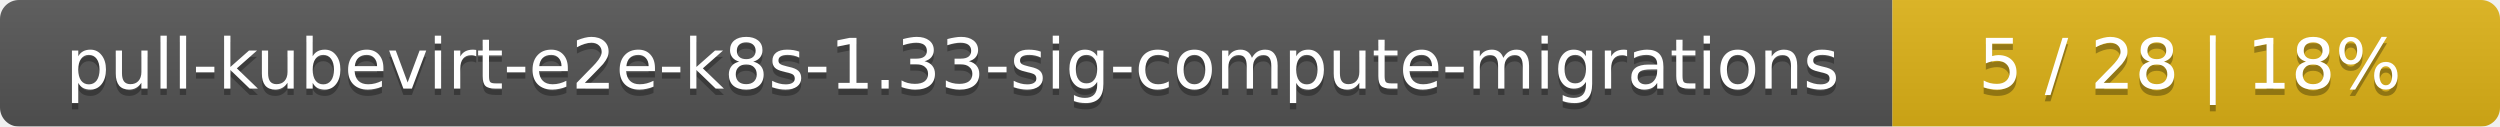
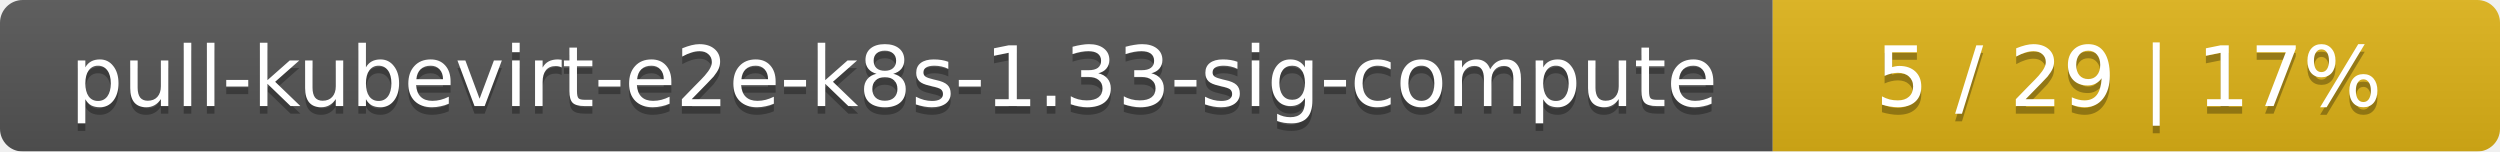
- <svg xmlns="http://www.w3.org/2000/svg" width="395" height="20">
+ <svg xmlns="http://www.w3.org/2000/svg" width="330" height="20">
  <linearGradient id="smooth" x2="0" y2="100%">
    <stop offset="0" stop-color="#bbb" stop-opacity=".1" />
    <stop offset="1" stop-opacity=".1" />
  </linearGradient>
  <mask id="round">
-     <rect width="395" height="20" rx="3" fill="#fff" />
+     <rect width="330" height="20" rx="3" fill="#fff" />
  </mask>
  <g mask="url(#round)">
-     <rect width="299" height="20" fill="#555" />
-     <rect x="299" width="96" height="20" fill="#dfb317" />
-     <rect width="395" height="20" fill="url(#smooth)" />
+     <rect width="234" height="20" fill="#555" />
+     <rect x="234" width="96" height="20" fill="#dfb317" />
+     <rect width="330" height="20" fill="url(#smooth)" />
  </g>
  <g fill="#fff" text-anchor="middle" font-family="DejaVu Sans,Verdana,Geneva,sans-serif" font-size="11">
-     <text x="150.5" y="15" fill="#010101" fill-opacity=".3">pull-kubevirt-e2e-k8s-1.33-sig-compute-migrations</text>
-     <text x="150.5" y="14">pull-kubevirt-e2e-k8s-1.33-sig-compute-migrations</text>
-     <text x="346" y="15" fill="#010101" fill-opacity=".3">5 / 28    |    18%</text>
-     <text x="346" y="14">5 / 28    |    18%</text>
+     <text x="118" y="15" fill="#010101" fill-opacity=".3">pull-kubevirt-e2e-k8s-1.33-sig-compute</text>
+     <text x="118" y="14">pull-kubevirt-e2e-k8s-1.33-sig-compute</text>
+     <text x="281" y="15" fill="#010101" fill-opacity=".3">5 / 29    |    17%</text>
+     <text x="281" y="14">5 / 29    |    17%</text>
  </g>
</svg>
